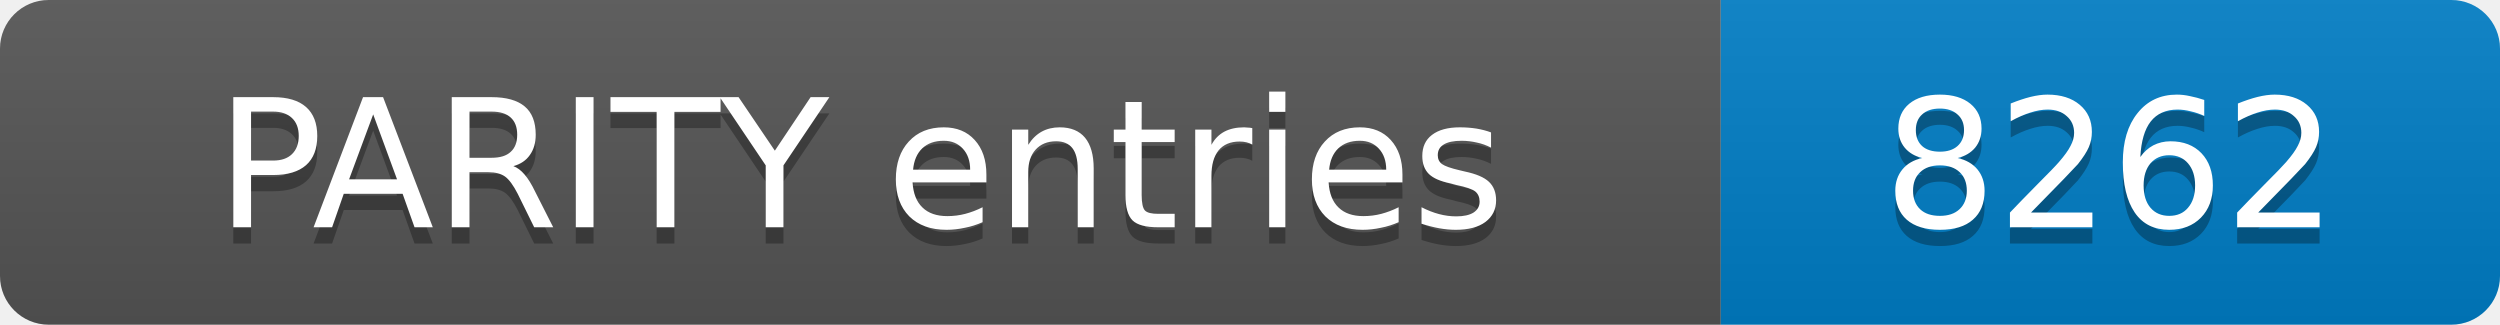
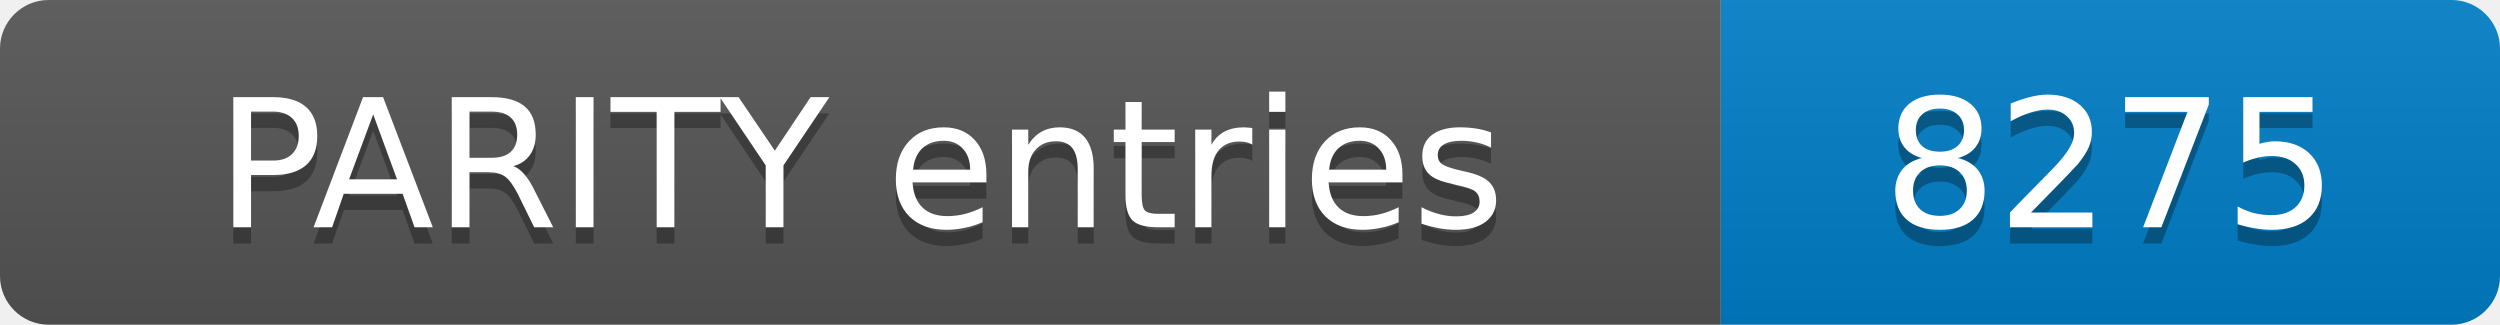
- <svg xmlns="http://www.w3.org/2000/svg" width="154" height="20" role="img" aria-label="PARITY entries: 8262">
+ <svg xmlns="http://www.w3.org/2000/svg" width="154" height="20" role="img" aria-label="PARITY entries: 8275">
  <linearGradient id="s" x2="0" y2="100%">
    <stop offset="0" stop-color="#bbb" stop-opacity=".1" />
    <stop offset="1" stop-opacity=".1" />
  </linearGradient>
  <clipPath id="r">
    <rect width="154" height="20" rx="3" fill="#fff" />
  </clipPath>
  <g clip-path="url(#r)">
    <rect width="106" height="20" fill="#555" />
    <rect x="106" width="48" height="20" fill="#007ec6" />
    <rect width="154" height="20" fill="url(#s)" />
  </g>
  <g fill="#fff" text-anchor="middle" font-family="Verdana,Geneva,DejaVu Sans,sans-serif" font-size="11">
    <text x="53.0" y="15" fill="#010101" fill-opacity=".3">PARITY entries</text>
    <text x="53.0" y="14">PARITY entries</text>
-     <text x="130.0" y="15" fill="#010101" fill-opacity=".3">8262</text>
-     <text x="130.0" y="14">8262</text>
+     <text x="130.0" y="15" fill="#010101" fill-opacity=".3">8275</text>
+     <text x="130.0" y="14">8275</text>
  </g>
</svg>
